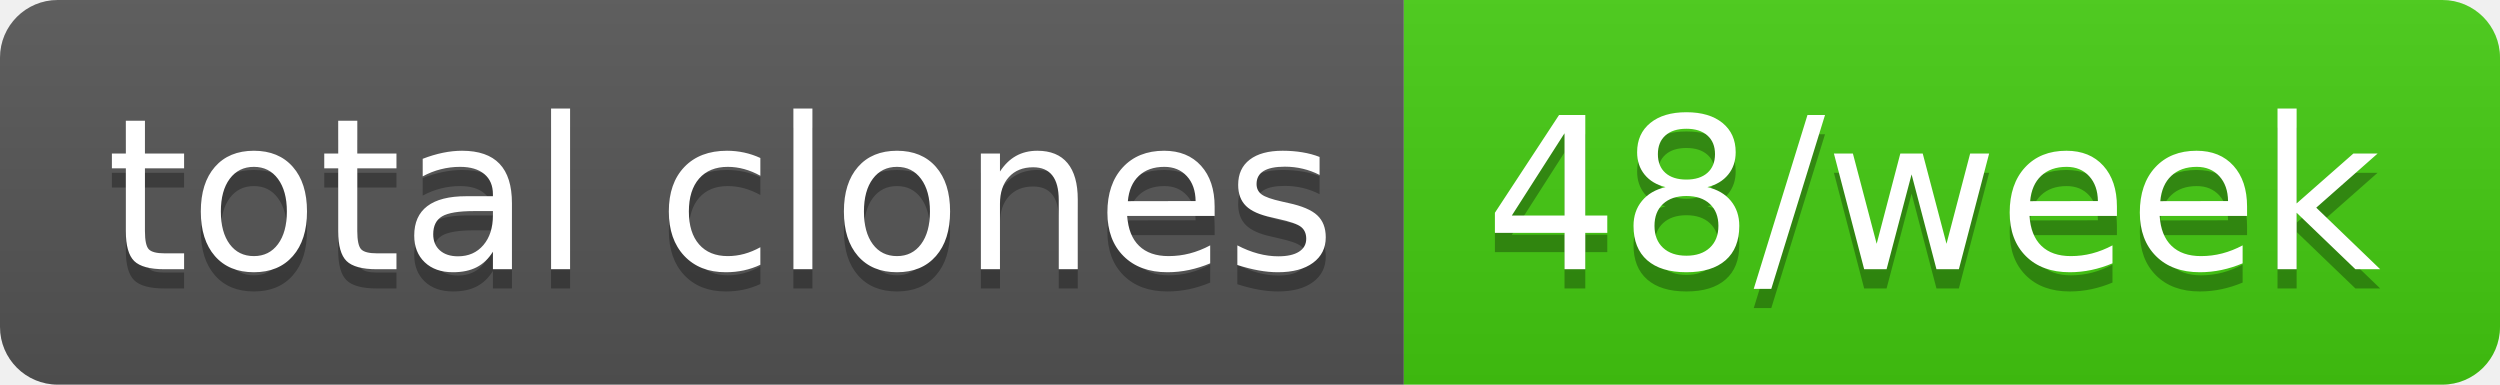
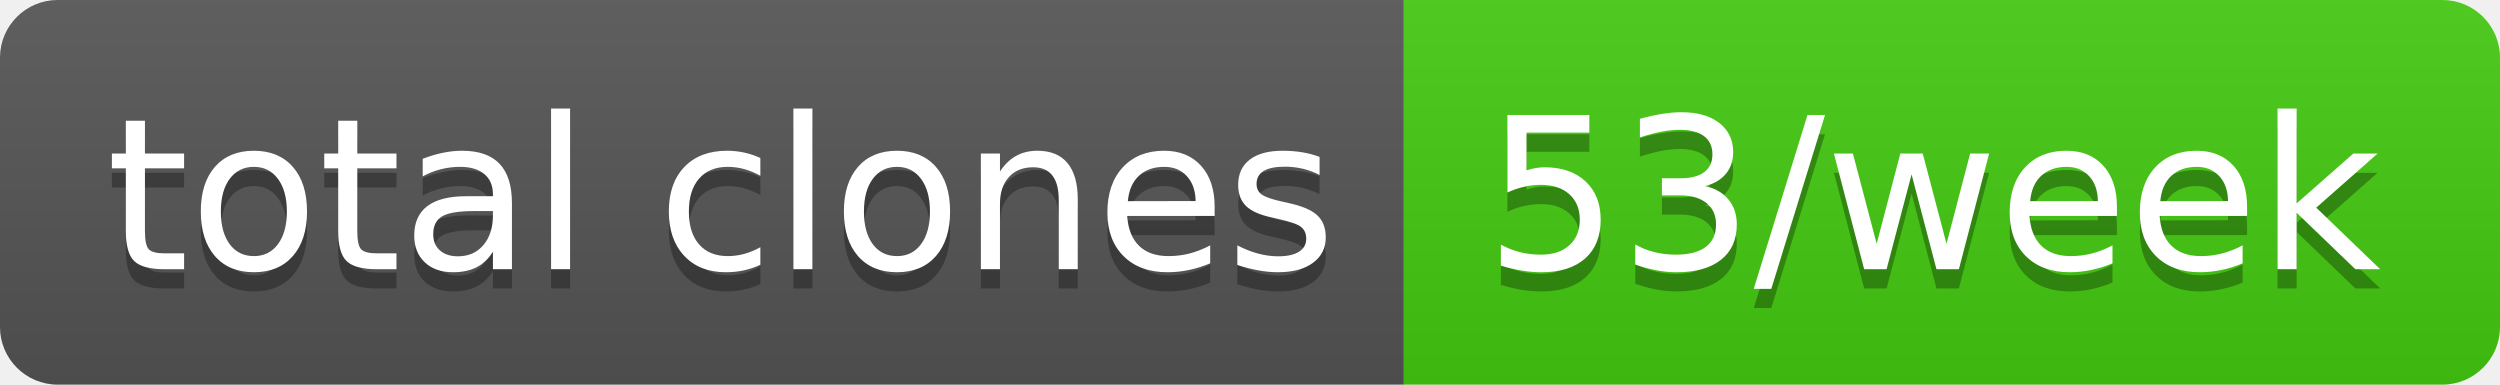
- <svg xmlns="http://www.w3.org/2000/svg" width="130" height="20" role="img" aria-label="total clones: 48/week">
+ <svg xmlns="http://www.w3.org/2000/svg" width="130" height="20" role="img" aria-label="total clones: 53/week">
  <linearGradient id="s" x2="0" y2="100%">
    <stop offset="0" stop-color="#bbb" stop-opacity=".1" />
    <stop offset="1" stop-opacity=".1" />
  </linearGradient>
  <clipPath id="r">
    <rect width="130" height="20" rx="3" fill="#fff" />
  </clipPath>
  <g clip-path="url(#r)">
    <rect width="73" height="20" fill="#555" />
    <rect x="73" width="57" height="20" fill="#4c1" />
    <rect width="130" height="20" fill="url(#s)" />
  </g>
  <g fill="#fff" text-anchor="middle" font-family="Verdana,Geneva,DejaVu Sans,sans-serif" text-rendering="geometricPrecision" font-size="110">
    <text aria-hidden="true" x="375" y="150" fill="#010101" fill-opacity=".3" transform="scale(.1)" textLength="630">total clones</text>
    <text x="375" y="140" transform="scale(.1)" fill="#fff" textLength="630">total clones</text>
-     <text aria-hidden="true" x="1005" y="150" fill="#010101" fill-opacity=".3" transform="scale(.1)" textLength="470">48/week</text>
-     <text x="1005" y="140" transform="scale(.1)" fill="#fff" textLength="470">48/week</text>
+     <text aria-hidden="true" x="1005" y="150" fill="#010101" fill-opacity=".3" transform="scale(.1)" textLength="470">53/week</text>
+     <text x="1005" y="140" transform="scale(.1)" fill="#fff" textLength="470">53/week</text>
  </g>
</svg>
